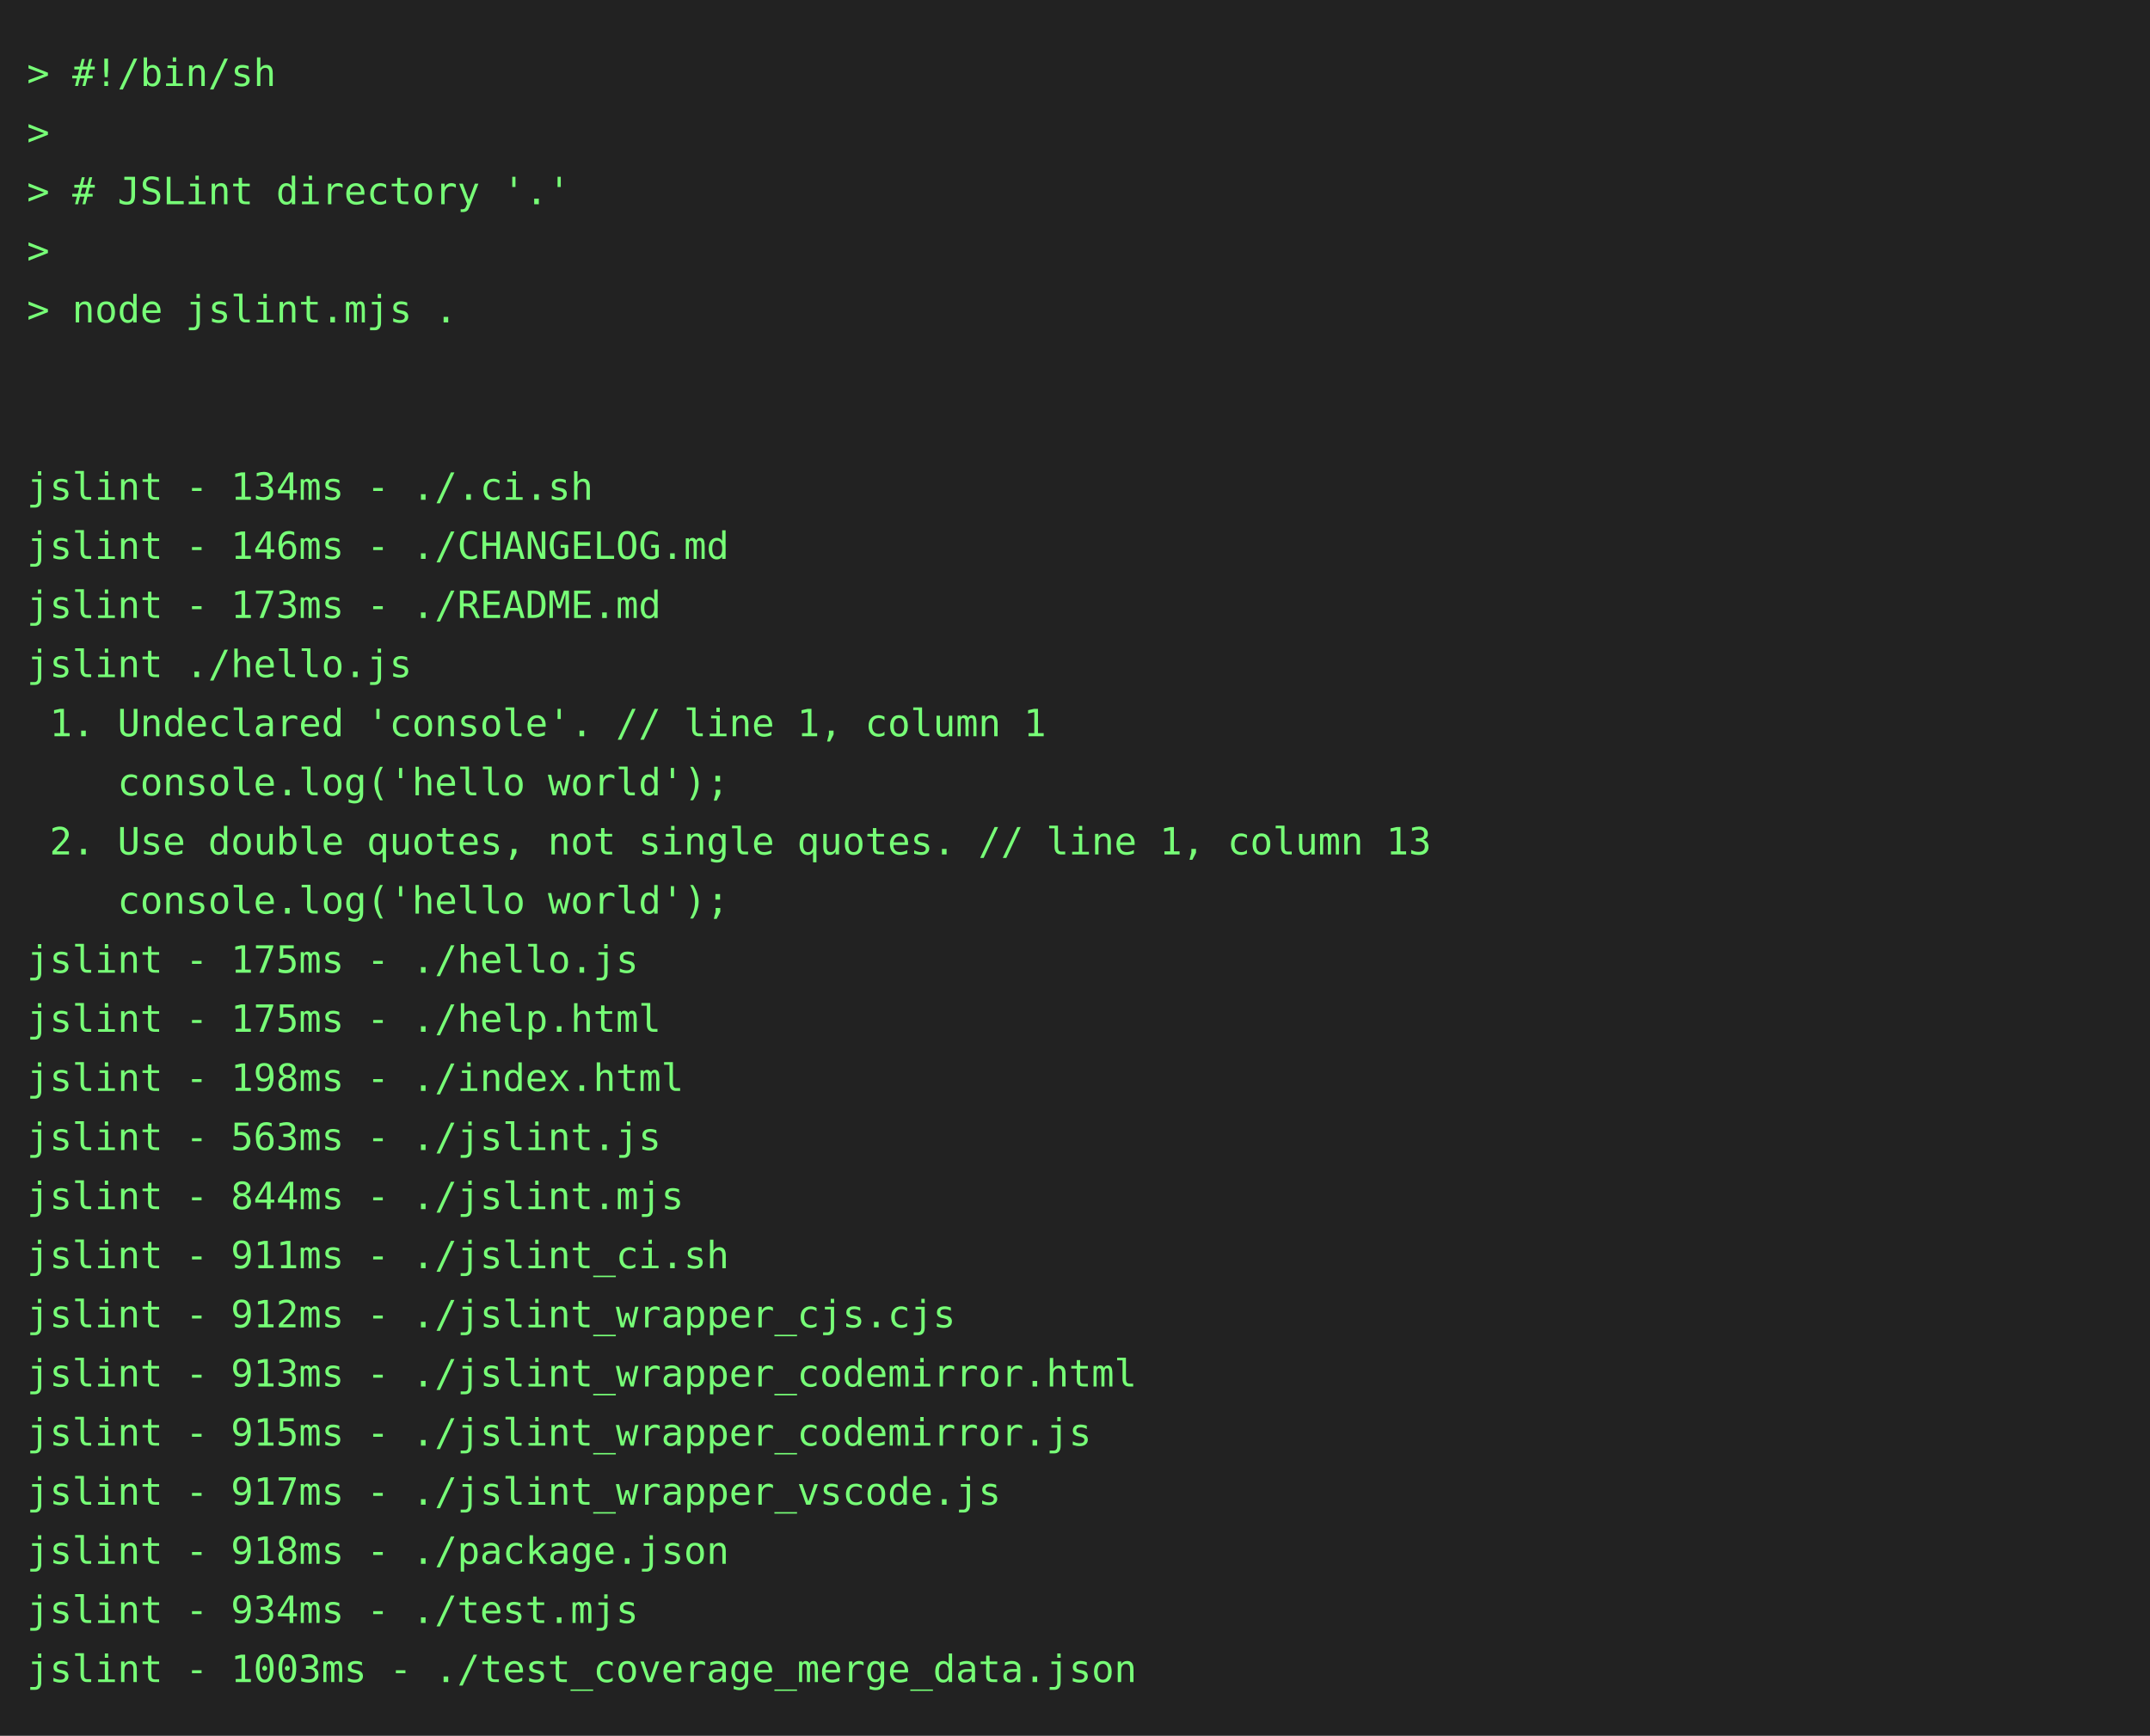
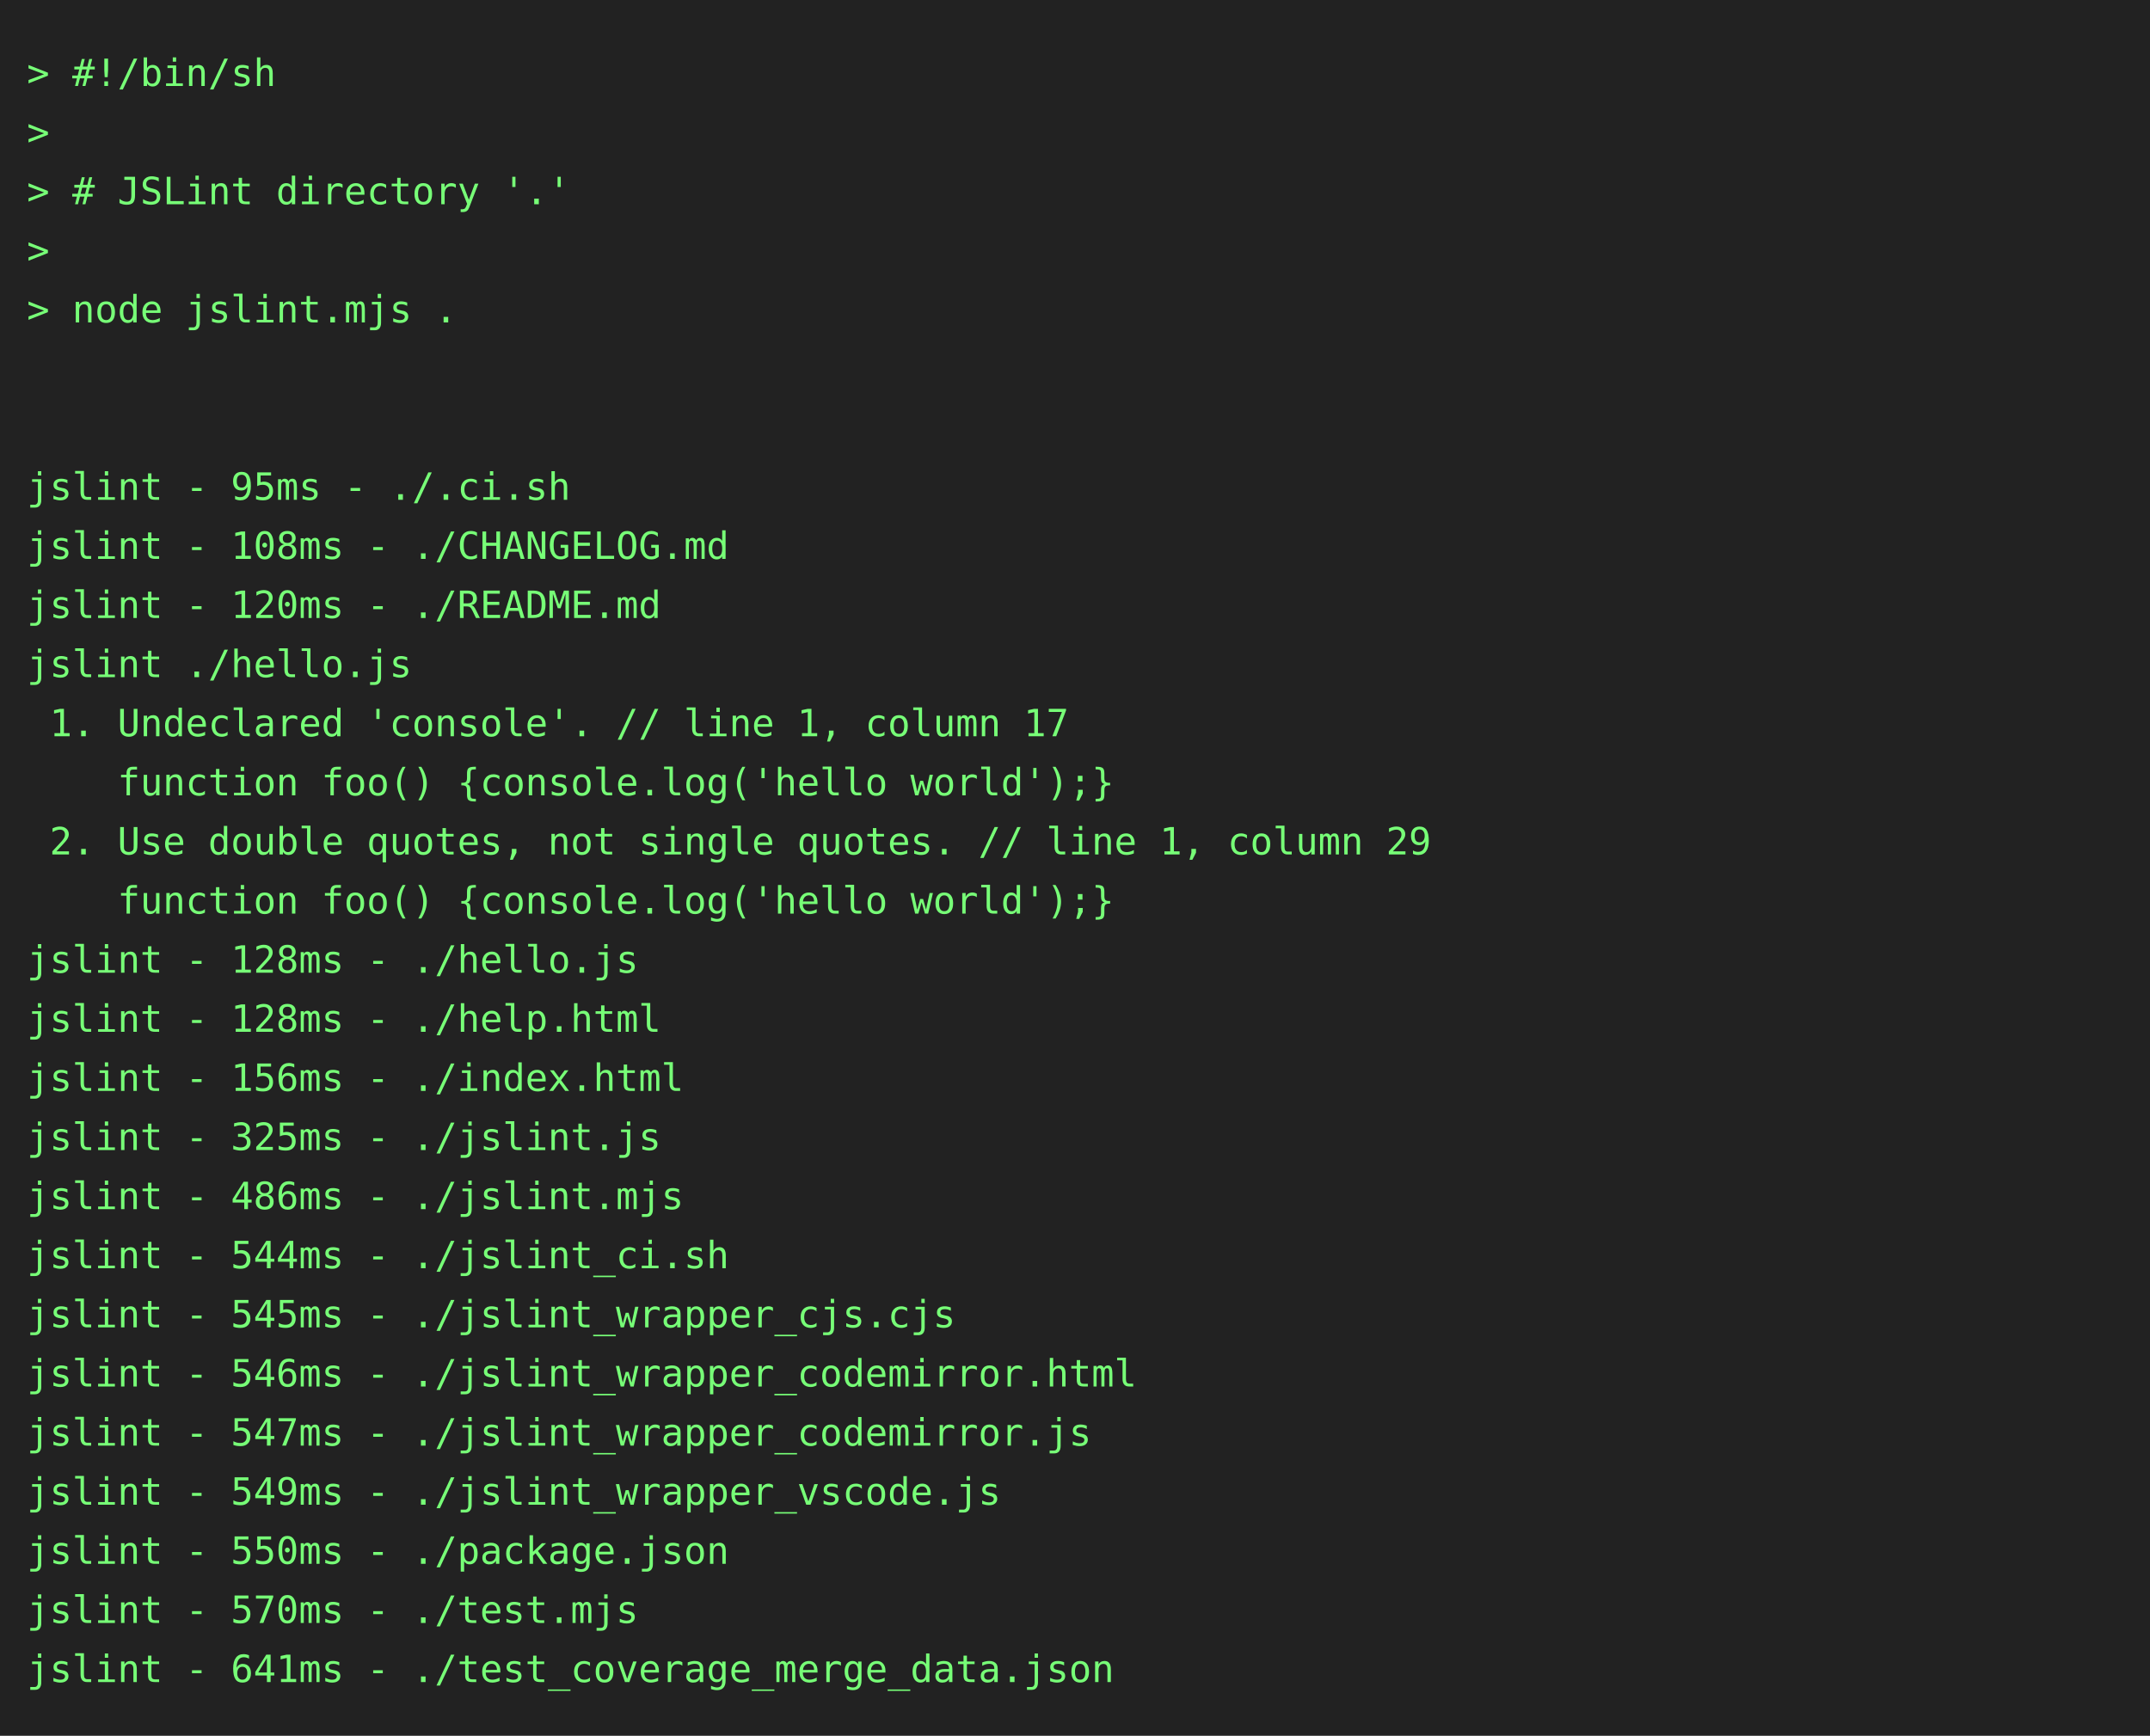
<svg xmlns="http://www.w3.org/2000/svg" height="646" width="800">
  <rect height="646" fill="#222" width="800" />
  <text fill="#7f7" font-family="consolas, menlo, monospace" font-size="14" xml:space="preserve">
    <tspan lengthAdjust="spacingAndGlyphs" textLength="768" x="10" y="32">&gt; #!/bin/sh                                                                                      </tspan>
    <tspan lengthAdjust="spacingAndGlyphs" textLength="768" x="10" y="54">&gt;                                                                                                </tspan>
    <tspan lengthAdjust="spacingAndGlyphs" textLength="768" x="10" y="76">&gt; # JSLint directory '.'                                                                         </tspan>
    <tspan lengthAdjust="spacingAndGlyphs" textLength="768" x="10" y="98">&gt;                                                                                                </tspan>
    <tspan lengthAdjust="spacingAndGlyphs" textLength="768" x="10" y="120">&gt; node jslint.mjs .                                                                              </tspan>
    <tspan lengthAdjust="spacingAndGlyphs" textLength="768" x="10" y="142">                                                                                                 </tspan>
    <tspan lengthAdjust="spacingAndGlyphs" textLength="768" x="10" y="164">                                                                                                 </tspan>
-     <tspan lengthAdjust="spacingAndGlyphs" textLength="768" x="10" y="186">jslint - 134ms - ./.ci.sh                                                                        </tspan>
-     <tspan lengthAdjust="spacingAndGlyphs" textLength="768" x="10" y="208">jslint - 146ms - ./CHANGELOG.md                                                                  </tspan>
-     <tspan lengthAdjust="spacingAndGlyphs" textLength="768" x="10" y="230">jslint - 173ms - ./README.md                                                                     </tspan>
+     <tspan lengthAdjust="spacingAndGlyphs" textLength="768" x="10" y="186">jslint - 95ms - ./.ci.sh                                                                         </tspan>
+     <tspan lengthAdjust="spacingAndGlyphs" textLength="768" x="10" y="208">jslint - 108ms - ./CHANGELOG.md                                                                  </tspan>
+     <tspan lengthAdjust="spacingAndGlyphs" textLength="768" x="10" y="230">jslint - 120ms - ./README.md                                                                     </tspan>
    <tspan lengthAdjust="spacingAndGlyphs" textLength="768" x="10" y="252">jslint ./hello.js                                                                                </tspan>
-     <tspan lengthAdjust="spacingAndGlyphs" textLength="768" x="10" y="274"> 1. Undeclared 'console'. // line 1, column 1                                                    </tspan>
-     <tspan lengthAdjust="spacingAndGlyphs" textLength="768" x="10" y="296">    console.log('hello world');                                                                  </tspan>
-     <tspan lengthAdjust="spacingAndGlyphs" textLength="768" x="10" y="318"> 2. Use double quotes, not single quotes. // line 1, column 13                                   </tspan>
-     <tspan lengthAdjust="spacingAndGlyphs" textLength="768" x="10" y="340">    console.log('hello world');                                                                  </tspan>
-     <tspan lengthAdjust="spacingAndGlyphs" textLength="768" x="10" y="362">jslint - 175ms - ./hello.js                                                                      </tspan>
-     <tspan lengthAdjust="spacingAndGlyphs" textLength="768" x="10" y="384">jslint - 175ms - ./help.html                                                                     </tspan>
-     <tspan lengthAdjust="spacingAndGlyphs" textLength="768" x="10" y="406">jslint - 198ms - ./index.html                                                                    </tspan>
-     <tspan lengthAdjust="spacingAndGlyphs" textLength="768" x="10" y="428">jslint - 563ms - ./jslint.js                                                                     </tspan>
-     <tspan lengthAdjust="spacingAndGlyphs" textLength="768" x="10" y="450">jslint - 844ms - ./jslint.mjs                                                                    </tspan>
-     <tspan lengthAdjust="spacingAndGlyphs" textLength="768" x="10" y="472">jslint - 911ms - ./jslint_ci.sh                                                                  </tspan>
-     <tspan lengthAdjust="spacingAndGlyphs" textLength="768" x="10" y="494">jslint - 912ms - ./jslint_wrapper_cjs.cjs                                                        </tspan>
-     <tspan lengthAdjust="spacingAndGlyphs" textLength="768" x="10" y="516">jslint - 913ms - ./jslint_wrapper_codemirror.html                                                </tspan>
-     <tspan lengthAdjust="spacingAndGlyphs" textLength="768" x="10" y="538">jslint - 915ms - ./jslint_wrapper_codemirror.js                                                  </tspan>
-     <tspan lengthAdjust="spacingAndGlyphs" textLength="768" x="10" y="560">jslint - 917ms - ./jslint_wrapper_vscode.js                                                      </tspan>
-     <tspan lengthAdjust="spacingAndGlyphs" textLength="768" x="10" y="582">jslint - 918ms - ./package.json                                                                  </tspan>
-     <tspan lengthAdjust="spacingAndGlyphs" textLength="768" x="10" y="604">jslint - 934ms - ./test.mjs                                                                      </tspan>
-     <tspan lengthAdjust="spacingAndGlyphs" textLength="768" x="10" y="626">jslint - 1003ms - ./test_coverage_merge_data.json                                                </tspan>
+     <tspan lengthAdjust="spacingAndGlyphs" textLength="768" x="10" y="274"> 1. Undeclared 'console'. // line 1, column 17                                                   </tspan>
+     <tspan lengthAdjust="spacingAndGlyphs" textLength="768" x="10" y="296">    function foo() {console.log('hello world');}                                                 </tspan>
+     <tspan lengthAdjust="spacingAndGlyphs" textLength="768" x="10" y="318"> 2. Use double quotes, not single quotes. // line 1, column 29                                   </tspan>
+     <tspan lengthAdjust="spacingAndGlyphs" textLength="768" x="10" y="340">    function foo() {console.log('hello world');}                                                 </tspan>
+     <tspan lengthAdjust="spacingAndGlyphs" textLength="768" x="10" y="362">jslint - 128ms - ./hello.js                                                                      </tspan>
+     <tspan lengthAdjust="spacingAndGlyphs" textLength="768" x="10" y="384">jslint - 128ms - ./help.html                                                                     </tspan>
+     <tspan lengthAdjust="spacingAndGlyphs" textLength="768" x="10" y="406">jslint - 156ms - ./index.html                                                                    </tspan>
+     <tspan lengthAdjust="spacingAndGlyphs" textLength="768" x="10" y="428">jslint - 325ms - ./jslint.js                                                                     </tspan>
+     <tspan lengthAdjust="spacingAndGlyphs" textLength="768" x="10" y="450">jslint - 486ms - ./jslint.mjs                                                                    </tspan>
+     <tspan lengthAdjust="spacingAndGlyphs" textLength="768" x="10" y="472">jslint - 544ms - ./jslint_ci.sh                                                                  </tspan>
+     <tspan lengthAdjust="spacingAndGlyphs" textLength="768" x="10" y="494">jslint - 545ms - ./jslint_wrapper_cjs.cjs                                                        </tspan>
+     <tspan lengthAdjust="spacingAndGlyphs" textLength="768" x="10" y="516">jslint - 546ms - ./jslint_wrapper_codemirror.html                                                </tspan>
+     <tspan lengthAdjust="spacingAndGlyphs" textLength="768" x="10" y="538">jslint - 547ms - ./jslint_wrapper_codemirror.js                                                  </tspan>
+     <tspan lengthAdjust="spacingAndGlyphs" textLength="768" x="10" y="560">jslint - 549ms - ./jslint_wrapper_vscode.js                                                      </tspan>
+     <tspan lengthAdjust="spacingAndGlyphs" textLength="768" x="10" y="582">jslint - 550ms - ./package.json                                                                  </tspan>
+     <tspan lengthAdjust="spacingAndGlyphs" textLength="768" x="10" y="604">jslint - 570ms - ./test.mjs                                                                      </tspan>
+     <tspan lengthAdjust="spacingAndGlyphs" textLength="768" x="10" y="626">jslint - 641ms - ./test_coverage_merge_data.json                                                 </tspan>
  </text>
</svg>
